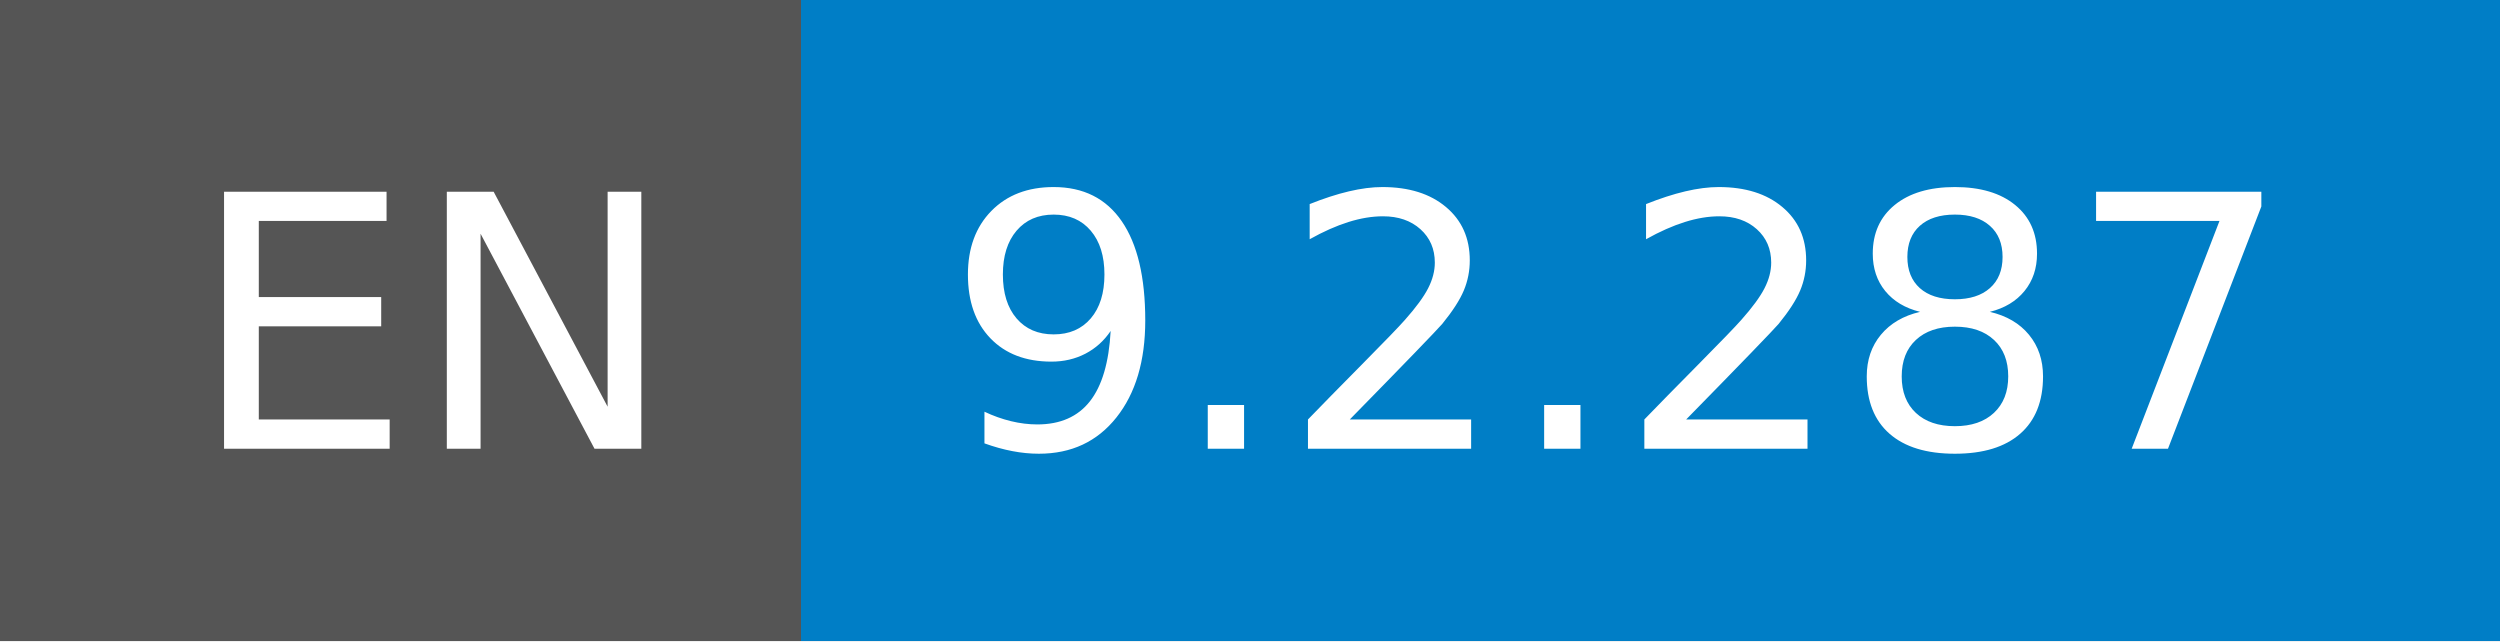
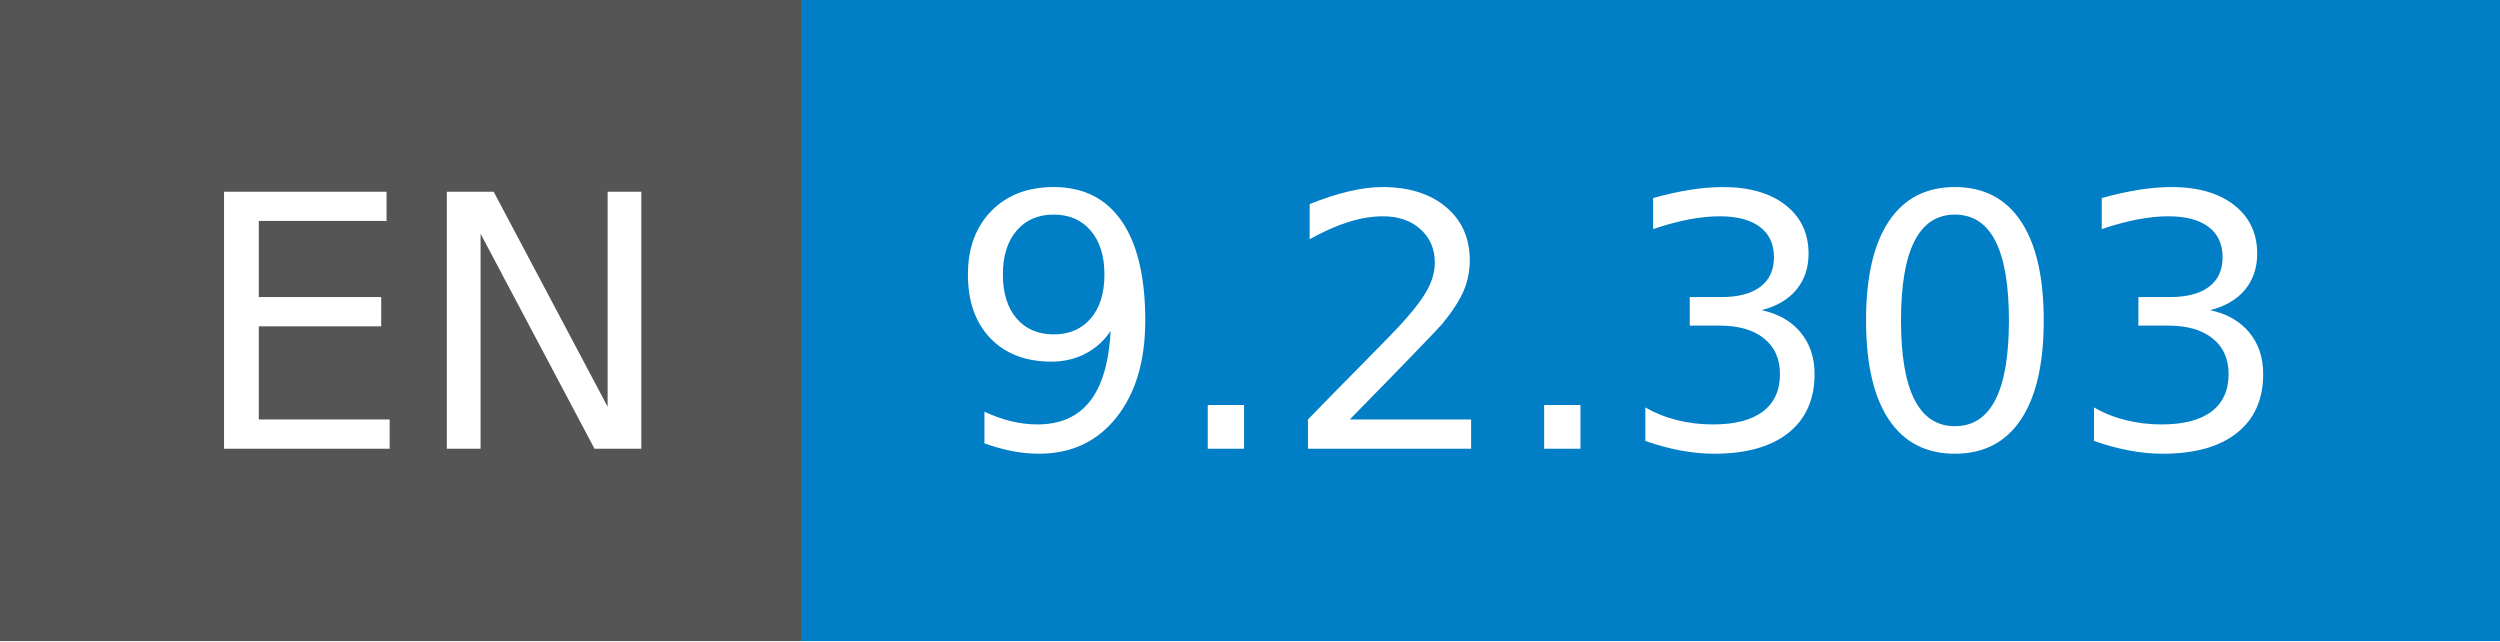
- <svg xmlns="http://www.w3.org/2000/svg" width="78" height="20" role="img" aria-label="EN: 9.2.287">
+ <svg xmlns="http://www.w3.org/2000/svg" width="78" height="20" role="img" aria-label="EN: 9.2.303">
  <g shape-rendering="crispEdges">
    <rect width="25" height="20" fill="#555" />
    <rect x="25" width="53" height="20" fill="#007ec6" />
  </g>
  <g fill="#fff" text-anchor="middle" font-family="Verdana,Geneva,DejaVu Sans,sans-serif" text-rendering="geometricPrecision" font-size="110">
    <text x="135" y="140" transform="scale(.1)" fill="#fff" textLength="150">EN</text>
-     <text x="505" y="140" transform="scale(.1)" fill="#fff" textLength="430">9.2.287</text>
+     <text x="505" y="140" transform="scale(.1)" fill="#fff" textLength="430">9.2.303</text>
  </g>
</svg>
